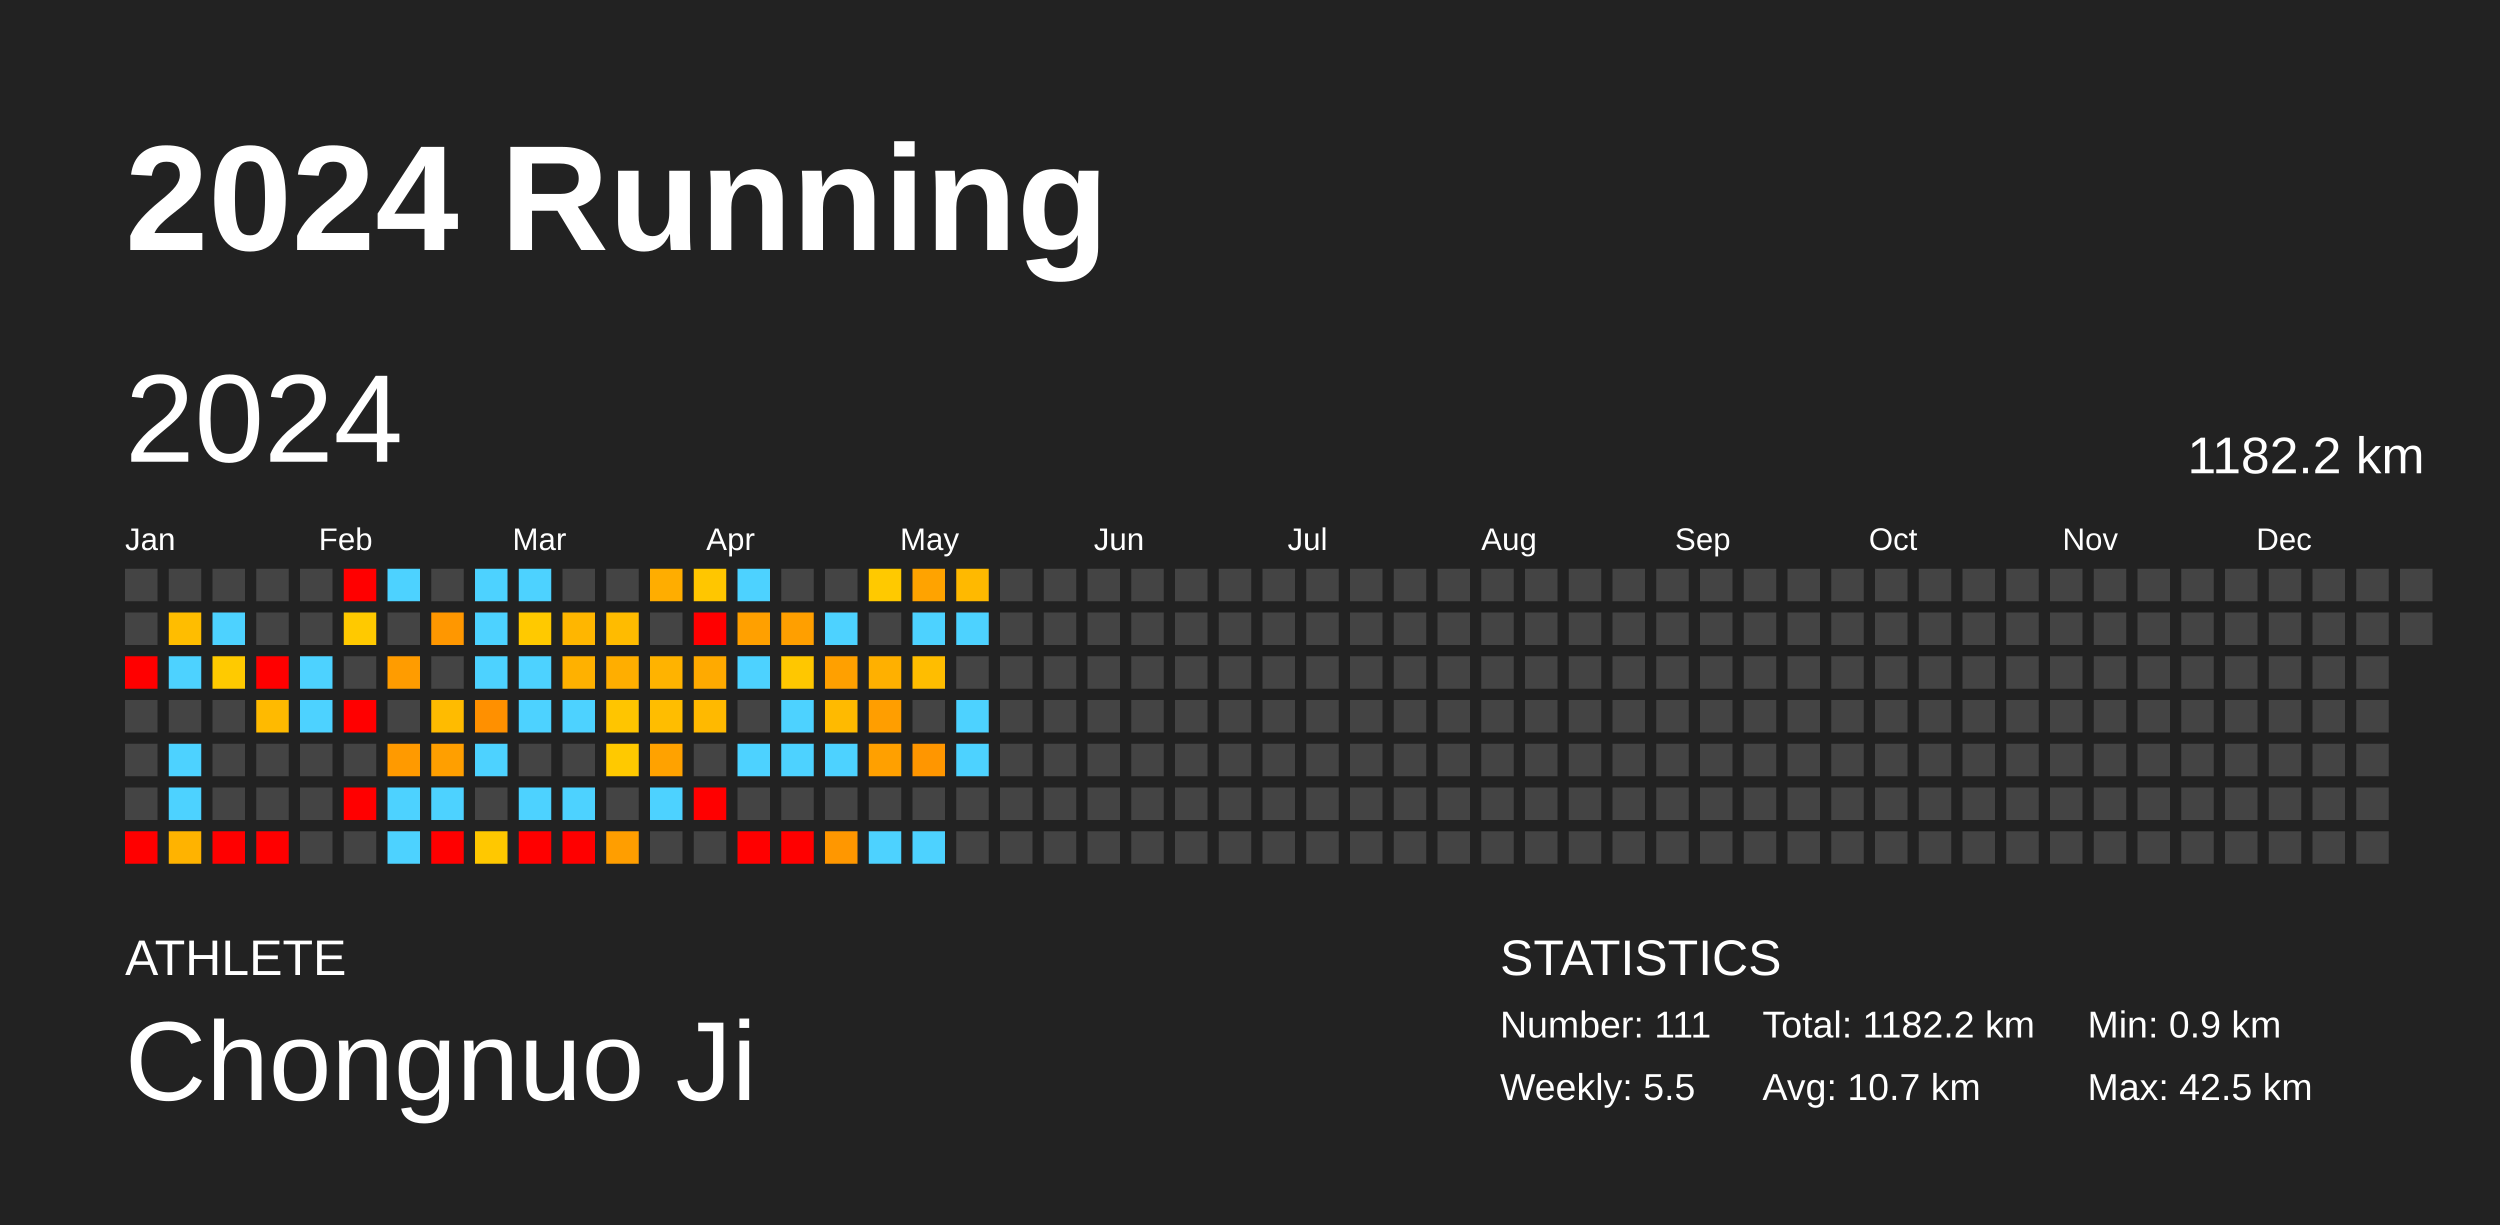
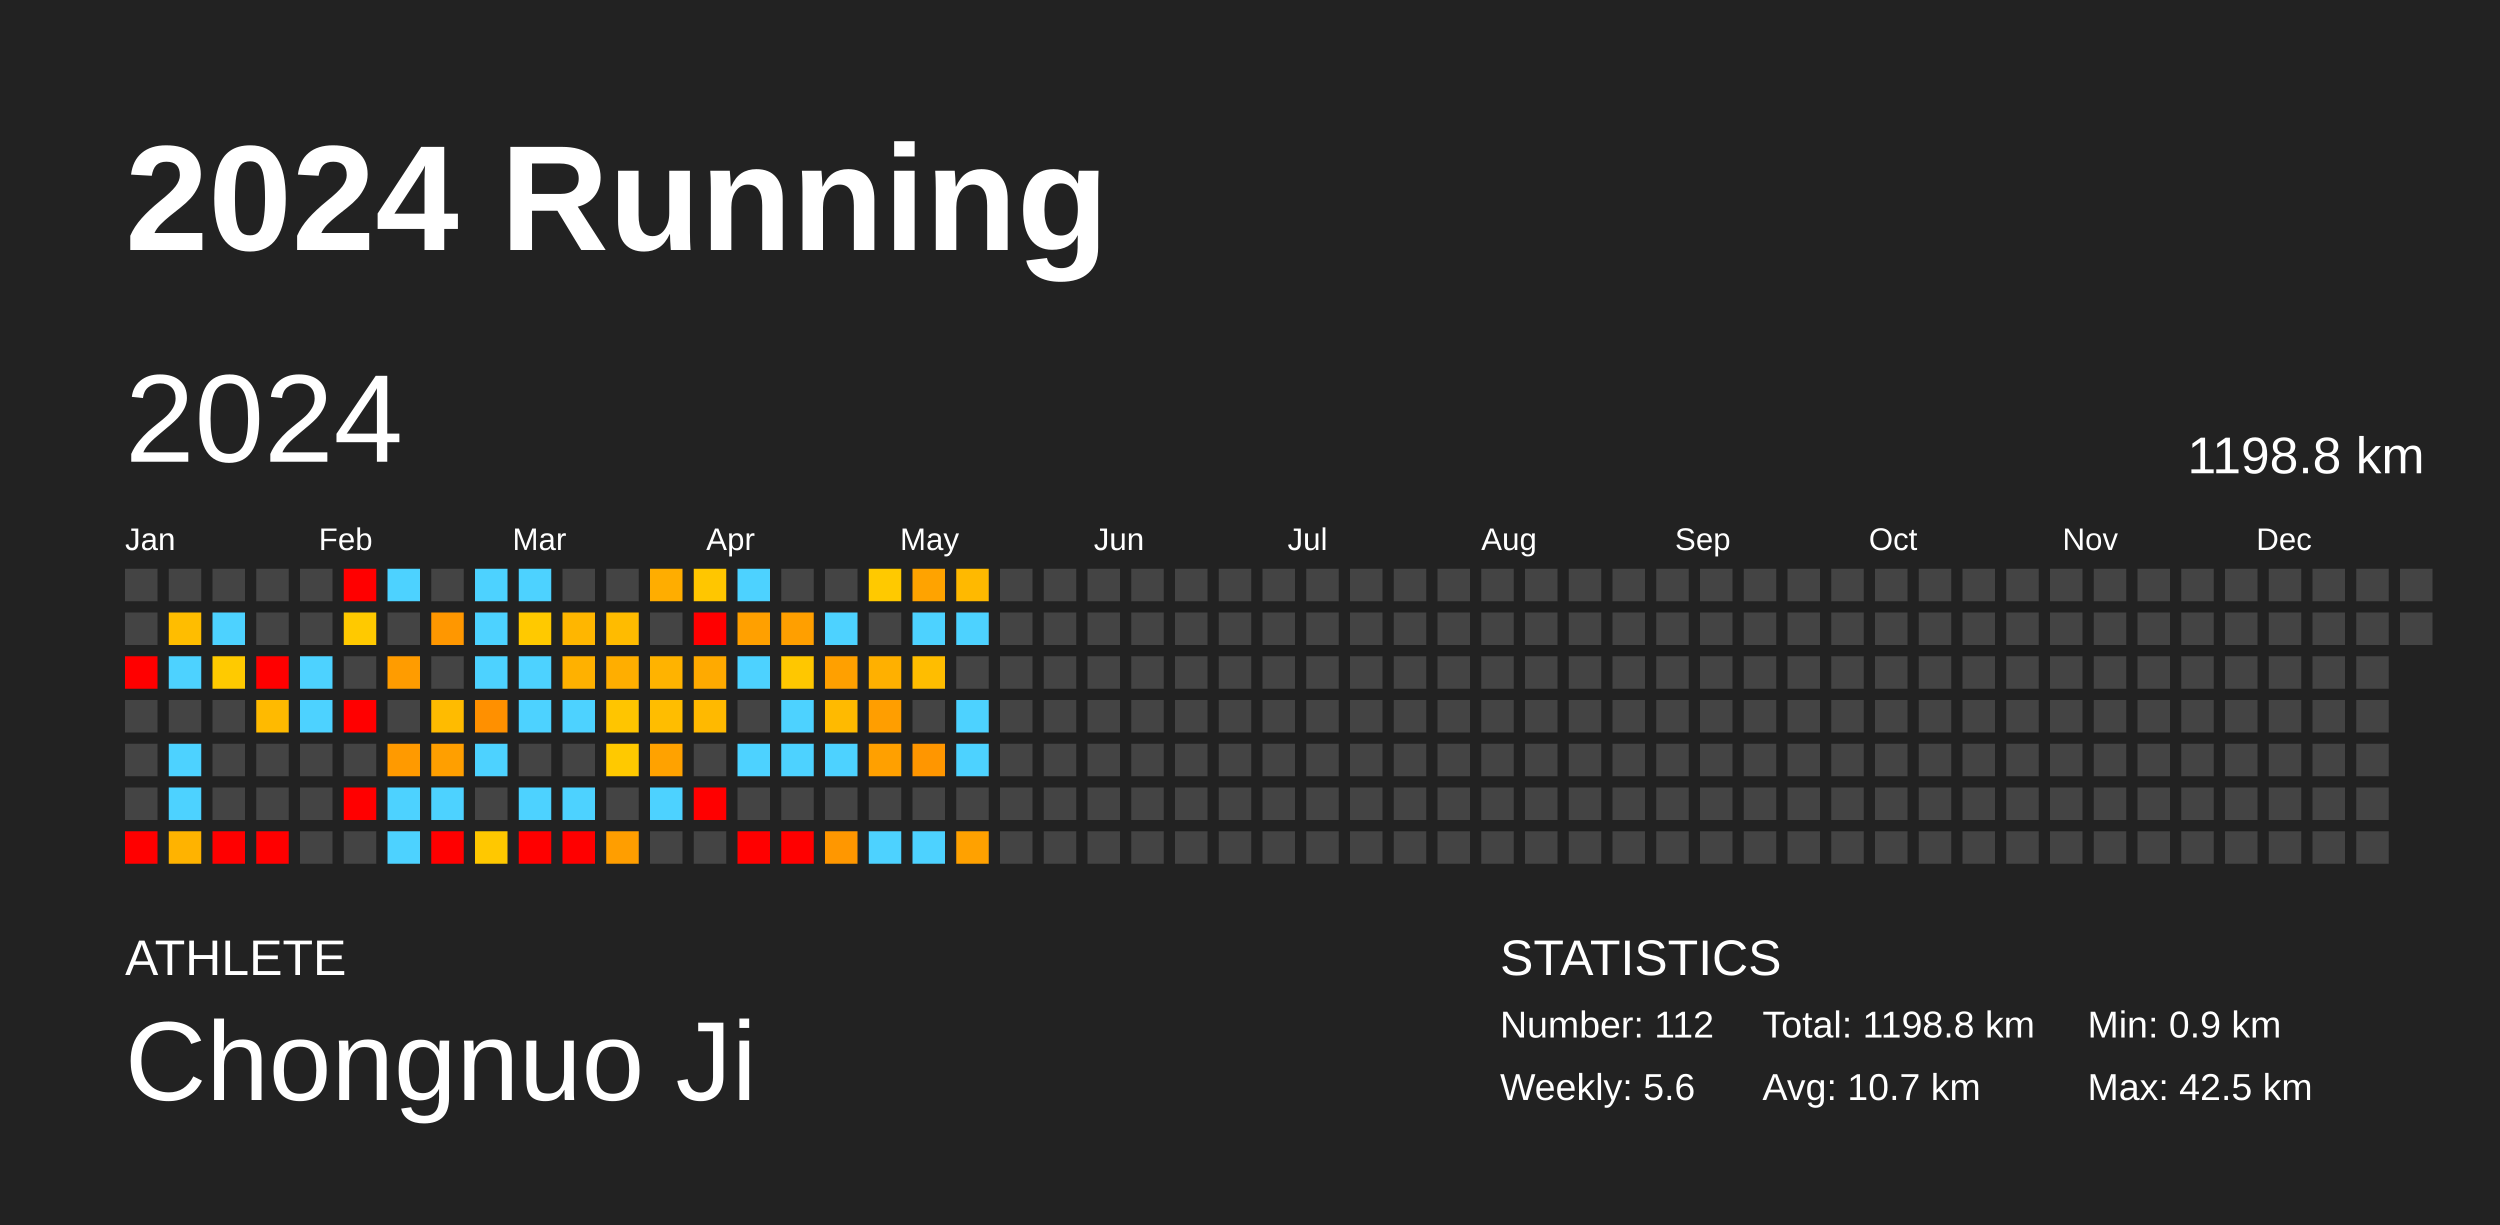
<svg xmlns="http://www.w3.org/2000/svg" baseProfile="full" height="98mm" version="1.1" viewBox="0,0,200,98" width="200mm">
  <defs />
  <rect fill="#222222" height="98" width="200" x="0" y="0" />
  <text fill="#FFFFFF" style="font-size:12px; font-family:Arial; font-weight:bold;" x="10" y="20">2024 Running</text>
  <text fill="#FFFFFF" style="font-size:4px; font-family:Arial" x="10" y="78">ATHLETE</text>
  <text fill="#FFFFFF" style="font-size:9px; font-family:Arial" x="10" y="88">Chongnuo Ji</text>
  <text fill="#FFFFFF" style="font-size:4px; font-family:Arial" x="120" y="78">STATISTICS</text>
-   <text fill="#FFFFFF" style="font-size:3px; font-family:Arial" x="120" y="83">Number: 111</text>
-   <text fill="#FFFFFF" style="font-size:3px; font-family:Arial" x="120" y="88">Weekly: 5.5</text>
-   <text fill="#FFFFFF" style="font-size:3px; font-family:Arial" x="141" y="83">Total: 1182.2 km</text>
+   <text fill="#FFFFFF" style="font-size:3px; font-family:Arial" x="120" y="83">Number: 112</text>
+   <text fill="#FFFFFF" style="font-size:3px; font-family:Arial" x="120" y="88">Weekly: 5.6</text>
+   <text fill="#FFFFFF" style="font-size:3px; font-family:Arial" x="141" y="83">Total: 1198.8 km</text>
  <text fill="#FFFFFF" style="font-size:3px; font-family:Arial" x="141" y="88">Avg: 10.7 km</text>
  <text fill="#FFFFFF" style="font-size:3px; font-family:Arial" x="167" y="83">Min: 0.9 km</text>
  <text fill="#FFFFFF" style="font-size:3px; font-family:Arial" x="167" y="88">Max: 42.5 km</text>
  <text dominant-baseline="hanging" fill="#FFFFFF" style="font-size:10.0px; font-family:Arial;" x="10" y="30">2024</text>
-   <text dominant-baseline="hanging" fill="#FFFFFF" style="font-size:4.125px; font-family:Arial;" x="175" y="35">1182.2 km</text>
+   <text dominant-baseline="hanging" fill="#FFFFFF" style="font-size:4.125px; font-family:Arial;" x="175" y="35">1198.8 km</text>
  <text fill="#FFFFFF" style="font-size:2.5px; font-family:Arial" x="10.0" y="44">Jan</text>
  <text fill="#FFFFFF" style="font-size:2.5px; font-family:Arial" x="25.5" y="44">Feb</text>
  <text fill="#FFFFFF" style="font-size:2.5px; font-family:Arial" x="41.0" y="44">Mar</text>
  <text fill="#FFFFFF" style="font-size:2.5px; font-family:Arial" x="56.5" y="44">Apr</text>
  <text fill="#FFFFFF" style="font-size:2.5px; font-family:Arial" x="72.0" y="44">May</text>
  <text fill="#FFFFFF" style="font-size:2.5px; font-family:Arial" x="87.5" y="44">Jun</text>
  <text fill="#FFFFFF" style="font-size:2.5px; font-family:Arial" x="103.0" y="44">Jul</text>
  <text fill="#FFFFFF" style="font-size:2.5px; font-family:Arial" x="118.5" y="44">Aug</text>
  <text fill="#FFFFFF" style="font-size:2.5px; font-family:Arial" x="134.0" y="44">Sep</text>
  <text fill="#FFFFFF" style="font-size:2.5px; font-family:Arial" x="149.5" y="44">Oct</text>
  <text fill="#FFFFFF" style="font-size:2.5px; font-family:Arial" x="165.0" y="44">Nov</text>
  <text fill="#FFFFFF" style="font-size:2.5px; font-family:Arial" x="180.5" y="44">Dec</text>
  <rect fill="#444444" height="2.6" width="2.6" x="10.0" y="45.5" />
  <rect fill="#444444" height="2.6" width="2.6" x="10.0" y="49.0" />
  <rect fill="red" height="2.6" width="2.6" x="10.0" y="52.5" />
  <rect fill="#444444" height="2.6" width="2.6" x="10.0" y="56.0" />
  <rect fill="#444444" height="2.6" width="2.6" x="10.0" y="59.5" />
  <rect fill="#444444" height="2.6" width="2.6" x="10.0" y="63.0" />
  <rect fill="red" height="2.6" width="2.6" x="10.0" y="66.5" />
  <rect fill="#444444" height="2.6" width="2.6" x="13.5" y="45.5" />
  <rect fill="#ffbd00" height="2.6" width="2.6" x="13.5" y="49.0" />
  <rect fill="#4dd2ff" height="2.6" width="2.6" x="13.5" y="52.5" />
  <rect fill="#444444" height="2.6" width="2.6" x="13.5" y="56.0" />
  <rect fill="#4dd2ff" height="2.6" width="2.6" x="13.5" y="59.5" />
  <rect fill="#4dd2ff" height="2.6" width="2.6" x="13.5" y="63.0" />
  <rect fill="#ffb300" height="2.6" width="2.6" x="13.5" y="66.5" />
  <rect fill="#444444" height="2.6" width="2.6" x="17.0" y="45.5" />
  <rect fill="#4dd2ff" height="2.6" width="2.6" x="17.0" y="49.0" />
  <rect fill="#ffca00" height="2.6" width="2.6" x="17.0" y="52.5" />
  <rect fill="#444444" height="2.6" width="2.6" x="17.0" y="56.0" />
  <rect fill="#444444" height="2.6" width="2.6" x="17.0" y="59.5" />
  <rect fill="#444444" height="2.6" width="2.6" x="17.0" y="63.0" />
  <rect fill="red" height="2.6" width="2.6" x="17.0" y="66.5" />
  <rect fill="#444444" height="2.6" width="2.6" x="20.5" y="45.5" />
  <rect fill="#444444" height="2.6" width="2.6" x="20.5" y="49.0" />
  <rect fill="red" height="2.6" width="2.6" x="20.5" y="52.5" />
  <rect fill="#ffba00" height="2.6" width="2.6" x="20.5" y="56.0" />
  <rect fill="#444444" height="2.6" width="2.6" x="20.5" y="59.5" />
  <rect fill="#444444" height="2.6" width="2.6" x="20.5" y="63.0" />
  <rect fill="red" height="2.6" width="2.6" x="20.5" y="66.5" />
  <rect fill="#444444" height="2.6" width="2.6" x="24.0" y="45.5" />
  <rect fill="#444444" height="2.6" width="2.6" x="24.0" y="49.0" />
  <rect fill="#4dd2ff" height="2.6" width="2.6" x="24.0" y="52.5" />
  <rect fill="#4dd2ff" height="2.6" width="2.6" x="24.0" y="56.0" />
  <rect fill="#444444" height="2.6" width="2.6" x="24.0" y="59.5" />
  <rect fill="#444444" height="2.6" width="2.6" x="24.0" y="63.0" />
  <rect fill="#444444" height="2.6" width="2.6" x="24.0" y="66.5" />
  <rect fill="red" height="2.6" width="2.6" x="27.5" y="45.5" />
  <rect fill="#ffc900" height="2.6" width="2.6" x="27.5" y="49.0" />
  <rect fill="#444444" height="2.6" width="2.6" x="27.5" y="52.5" />
  <rect fill="red" height="2.6" width="2.6" x="27.5" y="56.0" />
  <rect fill="#444444" height="2.6" width="2.6" x="27.5" y="59.5" />
  <rect fill="red" height="2.6" width="2.6" x="27.5" y="63.0" />
  <rect fill="#444444" height="2.6" width="2.6" x="27.5" y="66.5" />
  <rect fill="#4dd2ff" height="2.6" width="2.6" x="31.0" y="45.5" />
  <rect fill="#444444" height="2.6" width="2.6" x="31.0" y="49.0" />
  <rect fill="#ff9c00" height="2.6" width="2.6" x="31.0" y="52.5" />
  <rect fill="#444444" height="2.6" width="2.6" x="31.0" y="56.0" />
  <rect fill="#ff9a00" height="2.6" width="2.6" x="31.0" y="59.5" />
  <rect fill="#4dd2ff" height="2.6" width="2.6" x="31.0" y="63.0" />
  <rect fill="#4dd2ff" height="2.6" width="2.6" x="31.0" y="66.5" />
  <rect fill="#444444" height="2.6" width="2.6" x="34.5" y="45.5" />
  <rect fill="#ff9700" height="2.6" width="2.6" x="34.5" y="49.0" />
  <rect fill="#444444" height="2.6" width="2.6" x="34.5" y="52.5" />
  <rect fill="#ffbb00" height="2.6" width="2.6" x="34.5" y="56.0" />
  <rect fill="#ff9f00" height="2.6" width="2.6" x="34.5" y="59.5" />
  <rect fill="#4dd2ff" height="2.6" width="2.6" x="34.5" y="63.0" />
  <rect fill="red" height="2.6" width="2.6" x="34.5" y="66.5" />
  <rect fill="#4dd2ff" height="2.6" width="2.6" x="38.0" y="45.5" />
  <rect fill="#4dd2ff" height="2.6" width="2.6" x="38.0" y="49.0" />
  <rect fill="#4dd2ff" height="2.6" width="2.6" x="38.0" y="52.5" />
  <rect fill="#ff9000" height="2.6" width="2.6" x="38.0" y="56.0" />
  <rect fill="#4dd2ff" height="2.6" width="2.6" x="38.0" y="59.5" />
  <rect fill="#444444" height="2.6" width="2.6" x="38.0" y="63.0" />
  <rect fill="#ffc800" height="2.6" width="2.6" x="38.0" y="66.5" />
  <rect fill="#4dd2ff" height="2.6" width="2.6" x="41.5" y="45.5" />
  <rect fill="#ffc900" height="2.6" width="2.6" x="41.5" y="49.0" />
  <rect fill="#4dd2ff" height="2.6" width="2.6" x="41.5" y="52.5" />
  <rect fill="#4dd2ff" height="2.6" width="2.6" x="41.5" y="56.0" />
  <rect fill="#444444" height="2.6" width="2.6" x="41.5" y="59.5" />
  <rect fill="#4dd2ff" height="2.6" width="2.6" x="41.5" y="63.0" />
  <rect fill="red" height="2.6" width="2.6" x="41.5" y="66.5" />
  <rect fill="#444444" height="2.6" width="2.6" x="45.0" y="45.5" />
  <rect fill="#ffb600" height="2.6" width="2.6" x="45.0" y="49.0" />
  <rect fill="#ffb100" height="2.6" width="2.6" x="45.0" y="52.5" />
  <rect fill="#4dd2ff" height="2.6" width="2.6" x="45.0" y="56.0" />
  <rect fill="#444444" height="2.6" width="2.6" x="45.0" y="59.5" />
  <rect fill="#4dd2ff" height="2.6" width="2.6" x="45.0" y="63.0" />
  <rect fill="red" height="2.6" width="2.6" x="45.0" y="66.5" />
  <rect fill="#444444" height="2.6" width="2.6" x="48.5" y="45.5" />
  <rect fill="#ffbb00" height="2.6" width="2.6" x="48.5" y="49.0" />
  <rect fill="#ffae00" height="2.6" width="2.6" x="48.5" y="52.5" />
  <rect fill="#ffc500" height="2.6" width="2.6" x="48.5" y="56.0" />
  <rect fill="#ffc900" height="2.6" width="2.6" x="48.5" y="59.5" />
  <rect fill="#444444" height="2.6" width="2.6" x="48.5" y="63.0" />
  <rect fill="#ff9e00" height="2.6" width="2.6" x="48.5" y="66.5" />
  <rect fill="#ffad00" height="2.6" width="2.6" x="52.0" y="45.5" />
  <rect fill="#444444" height="2.6" width="2.6" x="52.0" y="49.0" />
  <rect fill="#ffb300" height="2.6" width="2.6" x="52.0" y="52.5" />
  <rect fill="#ffbd00" height="2.6" width="2.6" x="52.0" y="56.0" />
  <rect fill="#ffa200" height="2.6" width="2.6" x="52.0" y="59.5" />
  <rect fill="#4dd2ff" height="2.6" width="2.6" x="52.0" y="63.0" />
  <rect fill="#444444" height="2.6" width="2.6" x="52.0" y="66.5" />
  <rect fill="#ffc600" height="2.6" width="2.6" x="55.5" y="45.5" />
  <rect fill="red" height="2.6" width="2.6" x="55.5" y="49.0" />
  <rect fill="#ffaa00" height="2.6" width="2.6" x="55.5" y="52.5" />
  <rect fill="#ffb900" height="2.6" width="2.6" x="55.5" y="56.0" />
  <rect fill="#444444" height="2.6" width="2.6" x="55.5" y="59.5" />
  <rect fill="red" height="2.6" width="2.6" x="55.5" y="63.0" />
  <rect fill="#444444" height="2.6" width="2.6" x="55.5" y="66.5" />
  <rect fill="#4dd2ff" height="2.6" width="2.6" x="59.0" y="45.5" />
  <rect fill="#ffa000" height="2.6" width="2.6" x="59.0" y="49.0" />
  <rect fill="#4dd2ff" height="2.6" width="2.6" x="59.0" y="52.5" />
  <rect fill="#444444" height="2.6" width="2.6" x="59.0" y="56.0" />
  <rect fill="#4dd2ff" height="2.6" width="2.6" x="59.0" y="59.5" />
  <rect fill="#444444" height="2.6" width="2.6" x="59.0" y="63.0" />
  <rect fill="red" height="2.6" width="2.6" x="59.0" y="66.5" />
  <rect fill="#444444" height="2.6" width="2.6" x="62.5" y="45.5" />
  <rect fill="#ff9f00" height="2.6" width="2.6" x="62.5" y="49.0" />
  <rect fill="#ffc700" height="2.6" width="2.6" x="62.5" y="52.5" />
  <rect fill="#4dd2ff" height="2.6" width="2.6" x="62.5" y="56.0" />
  <rect fill="#4dd2ff" height="2.6" width="2.6" x="62.5" y="59.5" />
  <rect fill="#444444" height="2.6" width="2.6" x="62.5" y="63.0" />
  <rect fill="red" height="2.6" width="2.6" x="62.5" y="66.5" />
  <rect fill="#444444" height="2.6" width="2.6" x="66.0" y="45.5" />
  <rect fill="#4dd2ff" height="2.6" width="2.6" x="66.0" y="49.0" />
  <rect fill="#ffa000" height="2.6" width="2.6" x="66.0" y="52.5" />
  <rect fill="#ffba00" height="2.6" width="2.6" x="66.0" y="56.0" />
  <rect fill="#4dd2ff" height="2.6" width="2.6" x="66.0" y="59.5" />
  <rect fill="#444444" height="2.6" width="2.6" x="66.0" y="63.0" />
  <rect fill="#ff9700" height="2.6" width="2.6" x="66.0" y="66.5" />
  <rect fill="#ffc900" height="2.6" width="2.6" x="69.5" y="45.5" />
  <rect fill="#444444" height="2.6" width="2.6" x="69.5" y="49.0" />
  <rect fill="#ffb000" height="2.6" width="2.6" x="69.5" y="52.5" />
  <rect fill="#ff9e00" height="2.6" width="2.6" x="69.5" y="56.0" />
  <rect fill="#ffa000" height="2.6" width="2.6" x="69.5" y="59.5" />
  <rect fill="#444444" height="2.6" width="2.6" x="69.5" y="63.0" />
  <rect fill="#4dd2ff" height="2.6" width="2.6" x="69.5" y="66.5" />
  <rect fill="#ffa300" height="2.6" width="2.6" x="73.0" y="45.5" />
  <rect fill="#4dd2ff" height="2.6" width="2.6" x="73.0" y="49.0" />
  <rect fill="#ffbd00" height="2.6" width="2.6" x="73.0" y="52.5" />
  <rect fill="#444444" height="2.6" width="2.6" x="73.0" y="56.0" />
  <rect fill="#ff9600" height="2.6" width="2.6" x="73.0" y="59.5" />
  <rect fill="#444444" height="2.6" width="2.6" x="73.0" y="63.0" />
  <rect fill="#4dd2ff" height="2.6" width="2.6" x="73.0" y="66.5" />
  <rect fill="#ffb900" height="2.6" width="2.6" x="76.5" y="45.5" />
  <rect fill="#4dd2ff" height="2.6" width="2.6" x="76.5" y="49.0" />
  <rect fill="#444444" height="2.6" width="2.6" x="76.5" y="52.5" />
  <rect fill="#4dd2ff" height="2.6" width="2.6" x="76.5" y="56.0" />
  <rect fill="#4dd2ff" height="2.6" width="2.6" x="76.5" y="59.5" />
  <rect fill="#444444" height="2.6" width="2.6" x="76.5" y="63.0" />
-   <rect fill="#444444" height="2.6" width="2.6" x="76.5" y="66.5" />
+   <rect fill="#ffa100" height="2.6" width="2.6" x="76.5" y="66.5" />
  <rect fill="#444444" height="2.6" width="2.6" x="80.0" y="45.5" />
  <rect fill="#444444" height="2.6" width="2.6" x="80.0" y="49.0" />
  <rect fill="#444444" height="2.6" width="2.6" x="80.0" y="52.5" />
  <rect fill="#444444" height="2.6" width="2.6" x="80.0" y="56.0" />
  <rect fill="#444444" height="2.6" width="2.6" x="80.0" y="59.5" />
  <rect fill="#444444" height="2.6" width="2.6" x="80.0" y="63.0" />
  <rect fill="#444444" height="2.6" width="2.6" x="80.0" y="66.5" />
  <rect fill="#444444" height="2.6" width="2.6" x="83.5" y="45.5" />
  <rect fill="#444444" height="2.6" width="2.6" x="83.5" y="49.0" />
  <rect fill="#444444" height="2.6" width="2.6" x="83.5" y="52.5" />
  <rect fill="#444444" height="2.6" width="2.6" x="83.5" y="56.0" />
  <rect fill="#444444" height="2.6" width="2.6" x="83.5" y="59.5" />
  <rect fill="#444444" height="2.6" width="2.6" x="83.5" y="63.0" />
  <rect fill="#444444" height="2.6" width="2.6" x="83.5" y="66.5" />
  <rect fill="#444444" height="2.6" width="2.6" x="87.0" y="45.5" />
  <rect fill="#444444" height="2.6" width="2.6" x="87.0" y="49.0" />
  <rect fill="#444444" height="2.6" width="2.6" x="87.0" y="52.5" />
  <rect fill="#444444" height="2.6" width="2.6" x="87.0" y="56.0" />
  <rect fill="#444444" height="2.6" width="2.6" x="87.0" y="59.5" />
  <rect fill="#444444" height="2.6" width="2.6" x="87.0" y="63.0" />
  <rect fill="#444444" height="2.6" width="2.6" x="87.0" y="66.5" />
  <rect fill="#444444" height="2.6" width="2.6" x="90.5" y="45.5" />
  <rect fill="#444444" height="2.6" width="2.6" x="90.5" y="49.0" />
  <rect fill="#444444" height="2.6" width="2.6" x="90.5" y="52.5" />
  <rect fill="#444444" height="2.6" width="2.6" x="90.5" y="56.0" />
  <rect fill="#444444" height="2.6" width="2.6" x="90.5" y="59.5" />
  <rect fill="#444444" height="2.6" width="2.6" x="90.5" y="63.0" />
  <rect fill="#444444" height="2.6" width="2.6" x="90.5" y="66.5" />
  <rect fill="#444444" height="2.6" width="2.6" x="94.0" y="45.5" />
  <rect fill="#444444" height="2.6" width="2.6" x="94.0" y="49.0" />
  <rect fill="#444444" height="2.6" width="2.6" x="94.0" y="52.5" />
  <rect fill="#444444" height="2.6" width="2.6" x="94.0" y="56.0" />
  <rect fill="#444444" height="2.6" width="2.6" x="94.0" y="59.5" />
  <rect fill="#444444" height="2.6" width="2.6" x="94.0" y="63.0" />
  <rect fill="#444444" height="2.6" width="2.6" x="94.0" y="66.5" />
  <rect fill="#444444" height="2.6" width="2.6" x="97.5" y="45.5" />
  <rect fill="#444444" height="2.6" width="2.6" x="97.5" y="49.0" />
  <rect fill="#444444" height="2.6" width="2.6" x="97.5" y="52.5" />
  <rect fill="#444444" height="2.6" width="2.6" x="97.5" y="56.0" />
  <rect fill="#444444" height="2.6" width="2.6" x="97.5" y="59.5" />
  <rect fill="#444444" height="2.6" width="2.6" x="97.5" y="63.0" />
  <rect fill="#444444" height="2.6" width="2.6" x="97.5" y="66.5" />
  <rect fill="#444444" height="2.6" width="2.6" x="101.0" y="45.5" />
  <rect fill="#444444" height="2.6" width="2.6" x="101.0" y="49.0" />
  <rect fill="#444444" height="2.6" width="2.6" x="101.0" y="52.5" />
  <rect fill="#444444" height="2.6" width="2.6" x="101.0" y="56.0" />
  <rect fill="#444444" height="2.6" width="2.6" x="101.0" y="59.5" />
  <rect fill="#444444" height="2.6" width="2.6" x="101.0" y="63.0" />
  <rect fill="#444444" height="2.6" width="2.6" x="101.0" y="66.5" />
  <rect fill="#444444" height="2.6" width="2.6" x="104.5" y="45.5" />
  <rect fill="#444444" height="2.6" width="2.6" x="104.5" y="49.0" />
  <rect fill="#444444" height="2.6" width="2.6" x="104.5" y="52.5" />
  <rect fill="#444444" height="2.6" width="2.6" x="104.5" y="56.0" />
  <rect fill="#444444" height="2.6" width="2.6" x="104.5" y="59.5" />
  <rect fill="#444444" height="2.6" width="2.6" x="104.5" y="63.0" />
  <rect fill="#444444" height="2.6" width="2.6" x="104.5" y="66.5" />
  <rect fill="#444444" height="2.6" width="2.6" x="108.0" y="45.5" />
  <rect fill="#444444" height="2.6" width="2.6" x="108.0" y="49.0" />
  <rect fill="#444444" height="2.6" width="2.6" x="108.0" y="52.5" />
  <rect fill="#444444" height="2.6" width="2.6" x="108.0" y="56.0" />
  <rect fill="#444444" height="2.6" width="2.6" x="108.0" y="59.5" />
  <rect fill="#444444" height="2.6" width="2.6" x="108.0" y="63.0" />
  <rect fill="#444444" height="2.6" width="2.6" x="108.0" y="66.5" />
  <rect fill="#444444" height="2.6" width="2.6" x="111.5" y="45.5" />
  <rect fill="#444444" height="2.6" width="2.6" x="111.5" y="49.0" />
  <rect fill="#444444" height="2.6" width="2.6" x="111.5" y="52.5" />
  <rect fill="#444444" height="2.6" width="2.6" x="111.5" y="56.0" />
  <rect fill="#444444" height="2.6" width="2.6" x="111.5" y="59.5" />
  <rect fill="#444444" height="2.6" width="2.6" x="111.5" y="63.0" />
  <rect fill="#444444" height="2.6" width="2.6" x="111.5" y="66.5" />
  <rect fill="#444444" height="2.6" width="2.6" x="115.0" y="45.5" />
  <rect fill="#444444" height="2.6" width="2.6" x="115.0" y="49.0" />
  <rect fill="#444444" height="2.6" width="2.6" x="115.0" y="52.5" />
  <rect fill="#444444" height="2.6" width="2.6" x="115.0" y="56.0" />
  <rect fill="#444444" height="2.6" width="2.6" x="115.0" y="59.5" />
  <rect fill="#444444" height="2.6" width="2.6" x="115.0" y="63.0" />
  <rect fill="#444444" height="2.6" width="2.6" x="115.0" y="66.5" />
  <rect fill="#444444" height="2.6" width="2.6" x="118.5" y="45.5" />
  <rect fill="#444444" height="2.6" width="2.6" x="118.5" y="49.0" />
  <rect fill="#444444" height="2.6" width="2.6" x="118.5" y="52.5" />
  <rect fill="#444444" height="2.6" width="2.6" x="118.5" y="56.0" />
  <rect fill="#444444" height="2.6" width="2.6" x="118.5" y="59.5" />
  <rect fill="#444444" height="2.6" width="2.6" x="118.5" y="63.0" />
  <rect fill="#444444" height="2.6" width="2.6" x="118.5" y="66.5" />
  <rect fill="#444444" height="2.6" width="2.6" x="122.0" y="45.5" />
  <rect fill="#444444" height="2.6" width="2.6" x="122.0" y="49.0" />
  <rect fill="#444444" height="2.6" width="2.6" x="122.0" y="52.5" />
  <rect fill="#444444" height="2.6" width="2.6" x="122.0" y="56.0" />
  <rect fill="#444444" height="2.6" width="2.6" x="122.0" y="59.5" />
  <rect fill="#444444" height="2.6" width="2.6" x="122.0" y="63.0" />
  <rect fill="#444444" height="2.6" width="2.6" x="122.0" y="66.5" />
  <rect fill="#444444" height="2.6" width="2.6" x="125.5" y="45.5" />
  <rect fill="#444444" height="2.6" width="2.6" x="125.5" y="49.0" />
  <rect fill="#444444" height="2.6" width="2.6" x="125.5" y="52.5" />
  <rect fill="#444444" height="2.6" width="2.6" x="125.5" y="56.0" />
  <rect fill="#444444" height="2.6" width="2.6" x="125.5" y="59.5" />
  <rect fill="#444444" height="2.6" width="2.6" x="125.5" y="63.0" />
  <rect fill="#444444" height="2.6" width="2.6" x="125.5" y="66.5" />
  <rect fill="#444444" height="2.6" width="2.6" x="129.0" y="45.5" />
  <rect fill="#444444" height="2.6" width="2.6" x="129.0" y="49.0" />
  <rect fill="#444444" height="2.6" width="2.6" x="129.0" y="52.5" />
  <rect fill="#444444" height="2.6" width="2.6" x="129.0" y="56.0" />
  <rect fill="#444444" height="2.6" width="2.6" x="129.0" y="59.5" />
  <rect fill="#444444" height="2.6" width="2.6" x="129.0" y="63.0" />
  <rect fill="#444444" height="2.6" width="2.6" x="129.0" y="66.5" />
  <rect fill="#444444" height="2.6" width="2.6" x="132.5" y="45.5" />
  <rect fill="#444444" height="2.6" width="2.6" x="132.5" y="49.0" />
  <rect fill="#444444" height="2.6" width="2.6" x="132.5" y="52.5" />
  <rect fill="#444444" height="2.6" width="2.6" x="132.5" y="56.0" />
  <rect fill="#444444" height="2.6" width="2.6" x="132.5" y="59.5" />
  <rect fill="#444444" height="2.6" width="2.6" x="132.5" y="63.0" />
  <rect fill="#444444" height="2.6" width="2.6" x="132.5" y="66.5" />
  <rect fill="#444444" height="2.6" width="2.6" x="136.0" y="45.5" />
  <rect fill="#444444" height="2.6" width="2.6" x="136.0" y="49.0" />
  <rect fill="#444444" height="2.6" width="2.6" x="136.0" y="52.5" />
  <rect fill="#444444" height="2.6" width="2.6" x="136.0" y="56.0" />
  <rect fill="#444444" height="2.6" width="2.6" x="136.0" y="59.5" />
  <rect fill="#444444" height="2.6" width="2.6" x="136.0" y="63.0" />
  <rect fill="#444444" height="2.6" width="2.6" x="136.0" y="66.5" />
  <rect fill="#444444" height="2.6" width="2.6" x="139.5" y="45.5" />
  <rect fill="#444444" height="2.6" width="2.6" x="139.5" y="49.0" />
  <rect fill="#444444" height="2.6" width="2.6" x="139.5" y="52.5" />
  <rect fill="#444444" height="2.6" width="2.6" x="139.5" y="56.0" />
  <rect fill="#444444" height="2.6" width="2.6" x="139.5" y="59.5" />
  <rect fill="#444444" height="2.6" width="2.6" x="139.5" y="63.0" />
  <rect fill="#444444" height="2.6" width="2.6" x="139.5" y="66.5" />
  <rect fill="#444444" height="2.6" width="2.6" x="143.0" y="45.5" />
  <rect fill="#444444" height="2.6" width="2.6" x="143.0" y="49.0" />
  <rect fill="#444444" height="2.6" width="2.6" x="143.0" y="52.5" />
  <rect fill="#444444" height="2.6" width="2.6" x="143.0" y="56.0" />
  <rect fill="#444444" height="2.6" width="2.6" x="143.0" y="59.5" />
  <rect fill="#444444" height="2.6" width="2.6" x="143.0" y="63.0" />
  <rect fill="#444444" height="2.6" width="2.6" x="143.0" y="66.5" />
  <rect fill="#444444" height="2.6" width="2.6" x="146.5" y="45.5" />
  <rect fill="#444444" height="2.6" width="2.6" x="146.5" y="49.0" />
  <rect fill="#444444" height="2.6" width="2.6" x="146.5" y="52.5" />
  <rect fill="#444444" height="2.6" width="2.6" x="146.5" y="56.0" />
  <rect fill="#444444" height="2.6" width="2.6" x="146.5" y="59.5" />
  <rect fill="#444444" height="2.6" width="2.6" x="146.5" y="63.0" />
  <rect fill="#444444" height="2.6" width="2.6" x="146.5" y="66.5" />
  <rect fill="#444444" height="2.6" width="2.6" x="150.0" y="45.5" />
  <rect fill="#444444" height="2.6" width="2.6" x="150.0" y="49.0" />
  <rect fill="#444444" height="2.6" width="2.6" x="150.0" y="52.5" />
  <rect fill="#444444" height="2.6" width="2.6" x="150.0" y="56.0" />
  <rect fill="#444444" height="2.6" width="2.6" x="150.0" y="59.5" />
  <rect fill="#444444" height="2.6" width="2.6" x="150.0" y="63.0" />
  <rect fill="#444444" height="2.6" width="2.6" x="150.0" y="66.5" />
  <rect fill="#444444" height="2.6" width="2.6" x="153.5" y="45.5" />
  <rect fill="#444444" height="2.6" width="2.6" x="153.5" y="49.0" />
  <rect fill="#444444" height="2.6" width="2.6" x="153.5" y="52.5" />
  <rect fill="#444444" height="2.6" width="2.6" x="153.5" y="56.0" />
  <rect fill="#444444" height="2.6" width="2.6" x="153.5" y="59.5" />
  <rect fill="#444444" height="2.6" width="2.6" x="153.5" y="63.0" />
  <rect fill="#444444" height="2.6" width="2.6" x="153.5" y="66.5" />
  <rect fill="#444444" height="2.6" width="2.6" x="157.0" y="45.5" />
  <rect fill="#444444" height="2.6" width="2.6" x="157.0" y="49.0" />
  <rect fill="#444444" height="2.6" width="2.6" x="157.0" y="52.5" />
  <rect fill="#444444" height="2.6" width="2.6" x="157.0" y="56.0" />
  <rect fill="#444444" height="2.6" width="2.6" x="157.0" y="59.5" />
  <rect fill="#444444" height="2.6" width="2.6" x="157.0" y="63.0" />
  <rect fill="#444444" height="2.6" width="2.6" x="157.0" y="66.5" />
  <rect fill="#444444" height="2.6" width="2.6" x="160.5" y="45.5" />
  <rect fill="#444444" height="2.6" width="2.6" x="160.5" y="49.0" />
  <rect fill="#444444" height="2.6" width="2.6" x="160.5" y="52.5" />
  <rect fill="#444444" height="2.6" width="2.6" x="160.5" y="56.0" />
  <rect fill="#444444" height="2.6" width="2.6" x="160.5" y="59.5" />
  <rect fill="#444444" height="2.6" width="2.6" x="160.5" y="63.0" />
  <rect fill="#444444" height="2.6" width="2.6" x="160.5" y="66.5" />
  <rect fill="#444444" height="2.6" width="2.6" x="164.0" y="45.5" />
  <rect fill="#444444" height="2.6" width="2.6" x="164.0" y="49.0" />
  <rect fill="#444444" height="2.6" width="2.6" x="164.0" y="52.5" />
  <rect fill="#444444" height="2.6" width="2.6" x="164.0" y="56.0" />
  <rect fill="#444444" height="2.6" width="2.6" x="164.0" y="59.5" />
  <rect fill="#444444" height="2.6" width="2.6" x="164.0" y="63.0" />
  <rect fill="#444444" height="2.6" width="2.6" x="164.0" y="66.5" />
  <rect fill="#444444" height="2.6" width="2.6" x="167.5" y="45.5" />
  <rect fill="#444444" height="2.6" width="2.6" x="167.5" y="49.0" />
  <rect fill="#444444" height="2.6" width="2.6" x="167.5" y="52.5" />
  <rect fill="#444444" height="2.6" width="2.6" x="167.5" y="56.0" />
  <rect fill="#444444" height="2.6" width="2.6" x="167.5" y="59.5" />
  <rect fill="#444444" height="2.6" width="2.6" x="167.5" y="63.0" />
  <rect fill="#444444" height="2.6" width="2.6" x="167.5" y="66.5" />
  <rect fill="#444444" height="2.6" width="2.6" x="171.0" y="45.5" />
  <rect fill="#444444" height="2.6" width="2.6" x="171.0" y="49.0" />
  <rect fill="#444444" height="2.6" width="2.6" x="171.0" y="52.5" />
  <rect fill="#444444" height="2.6" width="2.6" x="171.0" y="56.0" />
  <rect fill="#444444" height="2.6" width="2.6" x="171.0" y="59.5" />
  <rect fill="#444444" height="2.6" width="2.6" x="171.0" y="63.0" />
  <rect fill="#444444" height="2.6" width="2.6" x="171.0" y="66.5" />
  <rect fill="#444444" height="2.6" width="2.6" x="174.5" y="45.5" />
  <rect fill="#444444" height="2.6" width="2.6" x="174.5" y="49.0" />
  <rect fill="#444444" height="2.6" width="2.6" x="174.5" y="52.5" />
  <rect fill="#444444" height="2.6" width="2.6" x="174.5" y="56.0" />
  <rect fill="#444444" height="2.6" width="2.6" x="174.5" y="59.5" />
  <rect fill="#444444" height="2.6" width="2.6" x="174.5" y="63.0" />
  <rect fill="#444444" height="2.6" width="2.6" x="174.5" y="66.5" />
  <rect fill="#444444" height="2.6" width="2.6" x="178.0" y="45.5" />
  <rect fill="#444444" height="2.6" width="2.6" x="178.0" y="49.0" />
  <rect fill="#444444" height="2.6" width="2.6" x="178.0" y="52.5" />
  <rect fill="#444444" height="2.6" width="2.6" x="178.0" y="56.0" />
  <rect fill="#444444" height="2.6" width="2.6" x="178.0" y="59.5" />
  <rect fill="#444444" height="2.6" width="2.6" x="178.0" y="63.0" />
  <rect fill="#444444" height="2.6" width="2.6" x="178.0" y="66.5" />
  <rect fill="#444444" height="2.6" width="2.6" x="181.5" y="45.5" />
  <rect fill="#444444" height="2.6" width="2.6" x="181.5" y="49.0" />
  <rect fill="#444444" height="2.6" width="2.6" x="181.5" y="52.5" />
  <rect fill="#444444" height="2.6" width="2.6" x="181.5" y="56.0" />
  <rect fill="#444444" height="2.6" width="2.6" x="181.5" y="59.5" />
  <rect fill="#444444" height="2.6" width="2.6" x="181.5" y="63.0" />
  <rect fill="#444444" height="2.6" width="2.6" x="181.5" y="66.5" />
  <rect fill="#444444" height="2.6" width="2.6" x="185.0" y="45.5" />
  <rect fill="#444444" height="2.6" width="2.6" x="185.0" y="49.0" />
  <rect fill="#444444" height="2.6" width="2.6" x="185.0" y="52.5" />
  <rect fill="#444444" height="2.6" width="2.6" x="185.0" y="56.0" />
  <rect fill="#444444" height="2.6" width="2.6" x="185.0" y="59.5" />
  <rect fill="#444444" height="2.6" width="2.6" x="185.0" y="63.0" />
  <rect fill="#444444" height="2.6" width="2.6" x="185.0" y="66.5" />
  <rect fill="#444444" height="2.6" width="2.6" x="188.5" y="45.5" />
  <rect fill="#444444" height="2.6" width="2.6" x="188.5" y="49.0" />
  <rect fill="#444444" height="2.6" width="2.6" x="188.5" y="52.5" />
  <rect fill="#444444" height="2.6" width="2.6" x="188.5" y="56.0" />
  <rect fill="#444444" height="2.6" width="2.6" x="188.5" y="59.5" />
  <rect fill="#444444" height="2.6" width="2.6" x="188.5" y="63.0" />
  <rect fill="#444444" height="2.6" width="2.6" x="188.5" y="66.5" />
  <rect fill="#444444" height="2.6" width="2.6" x="192.0" y="45.5" />
  <rect fill="#444444" height="2.6" width="2.6" x="192.0" y="49.0" />
</svg>
